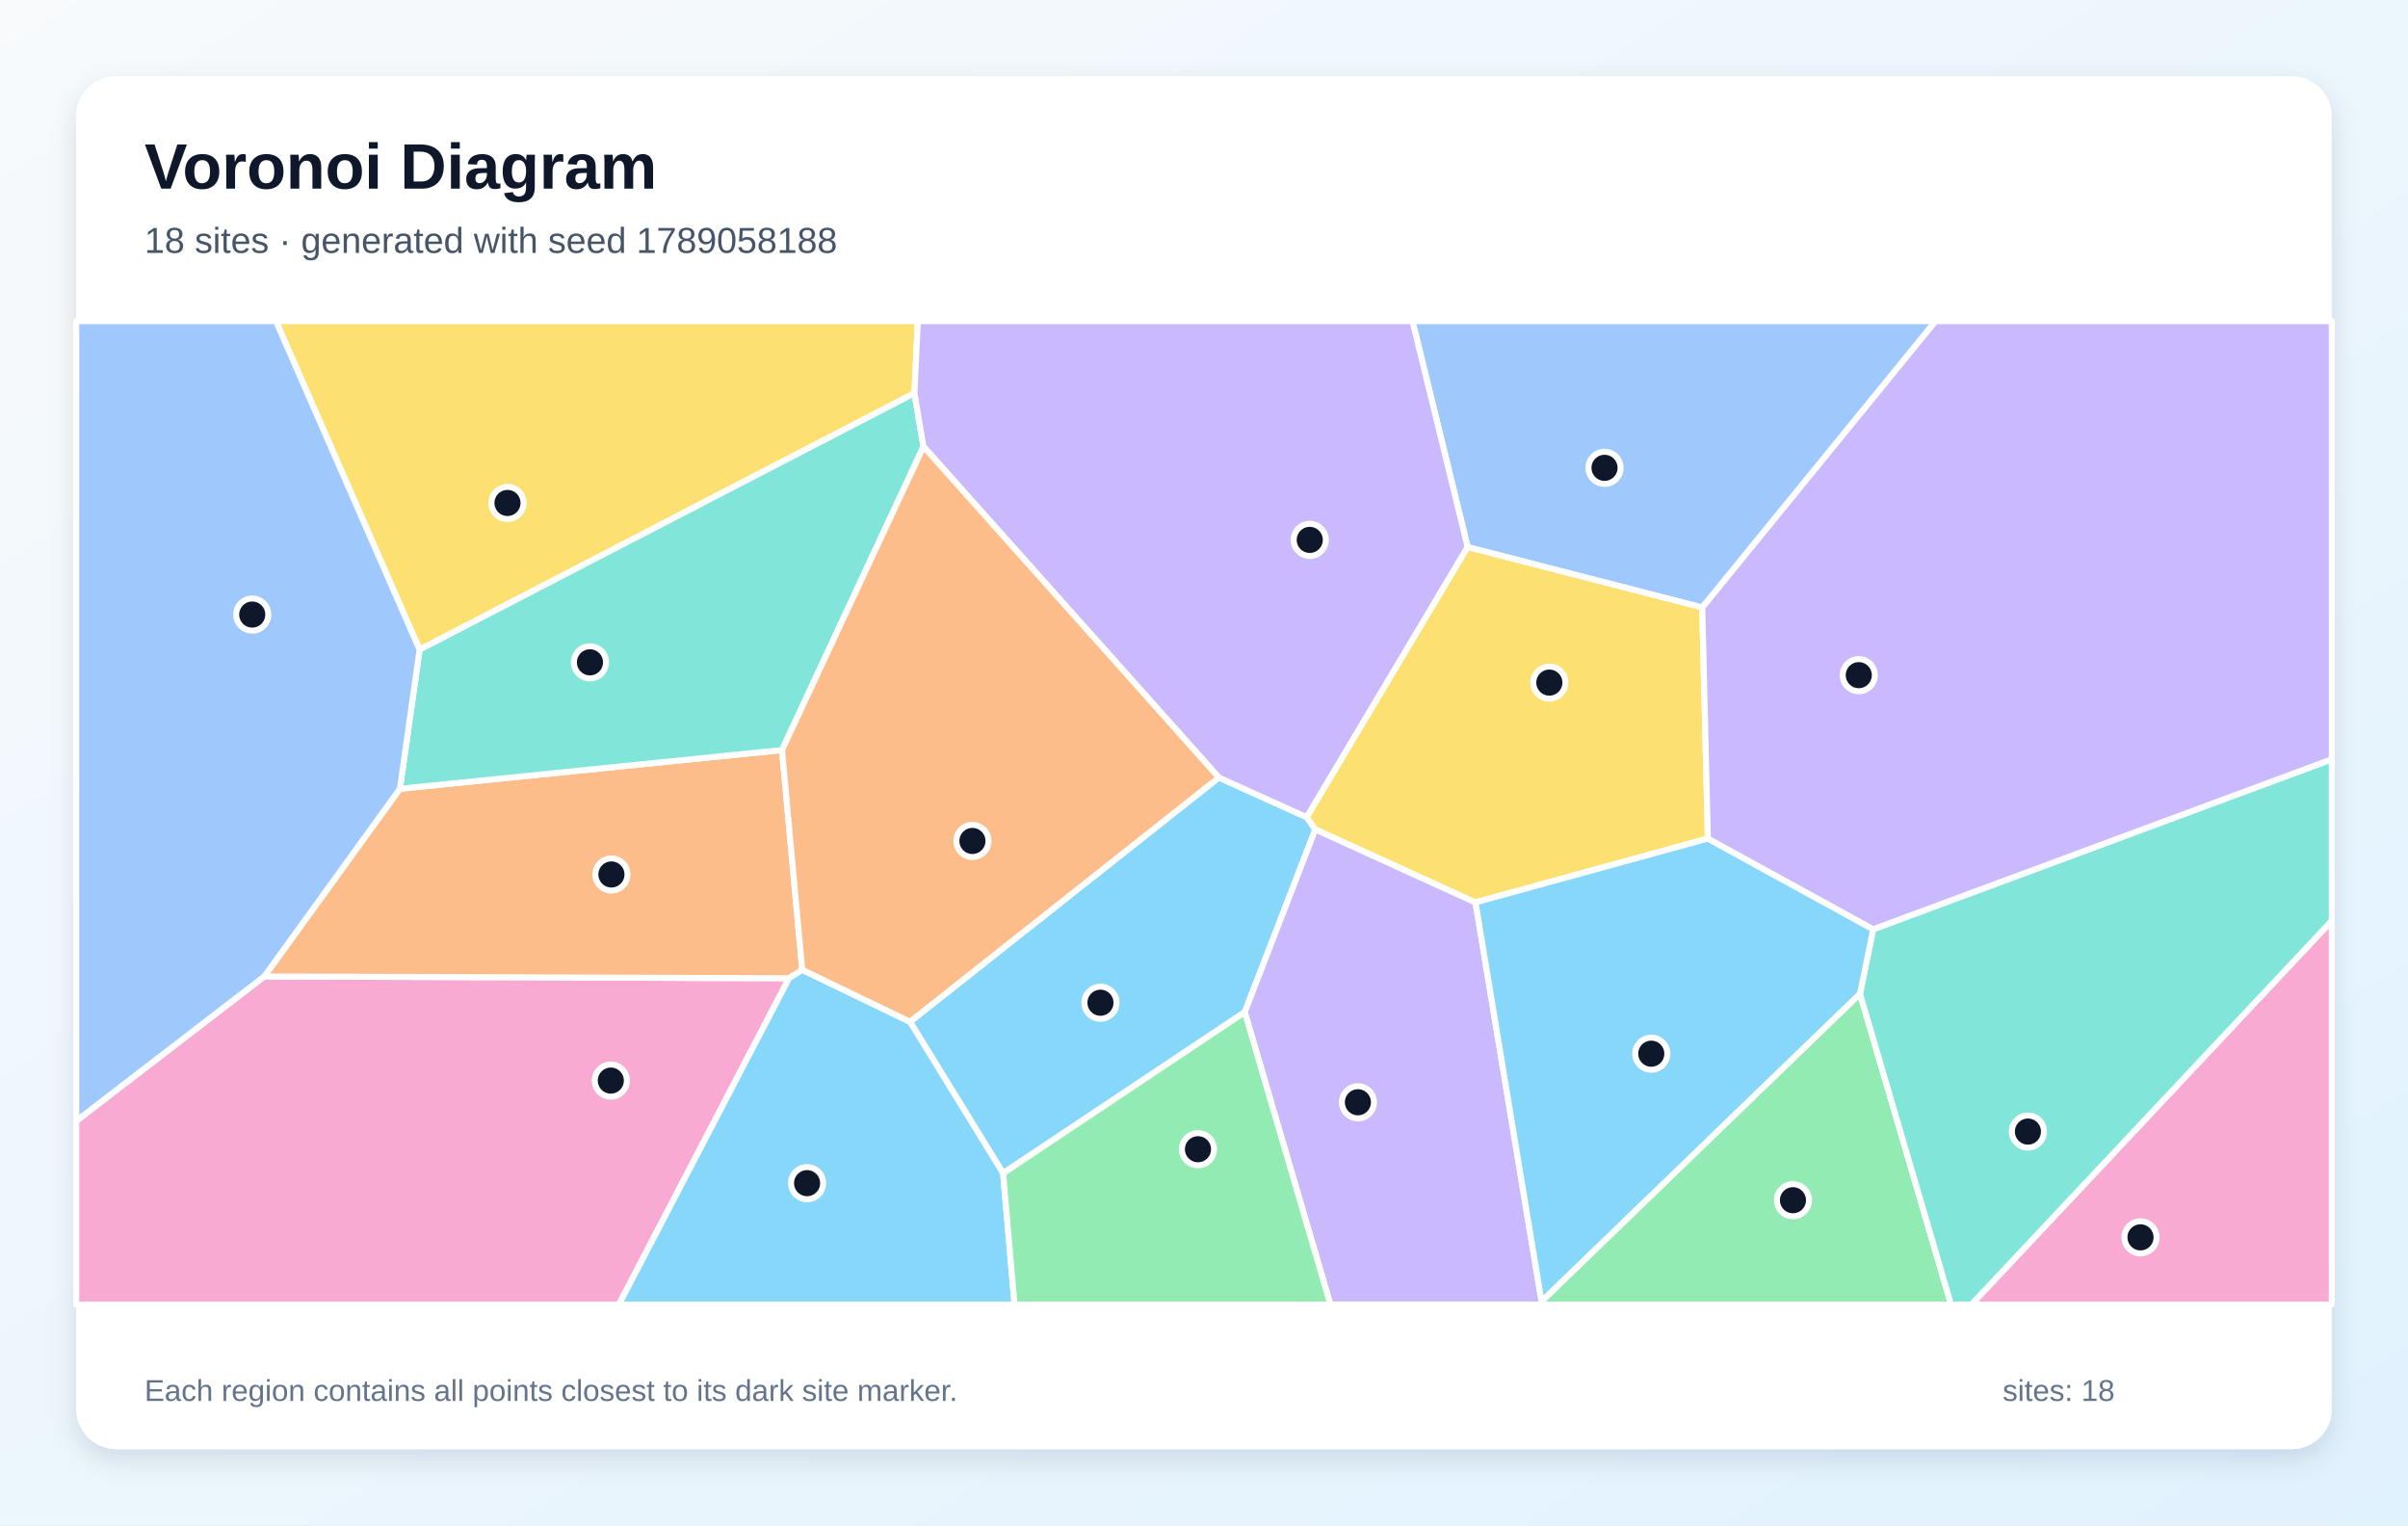
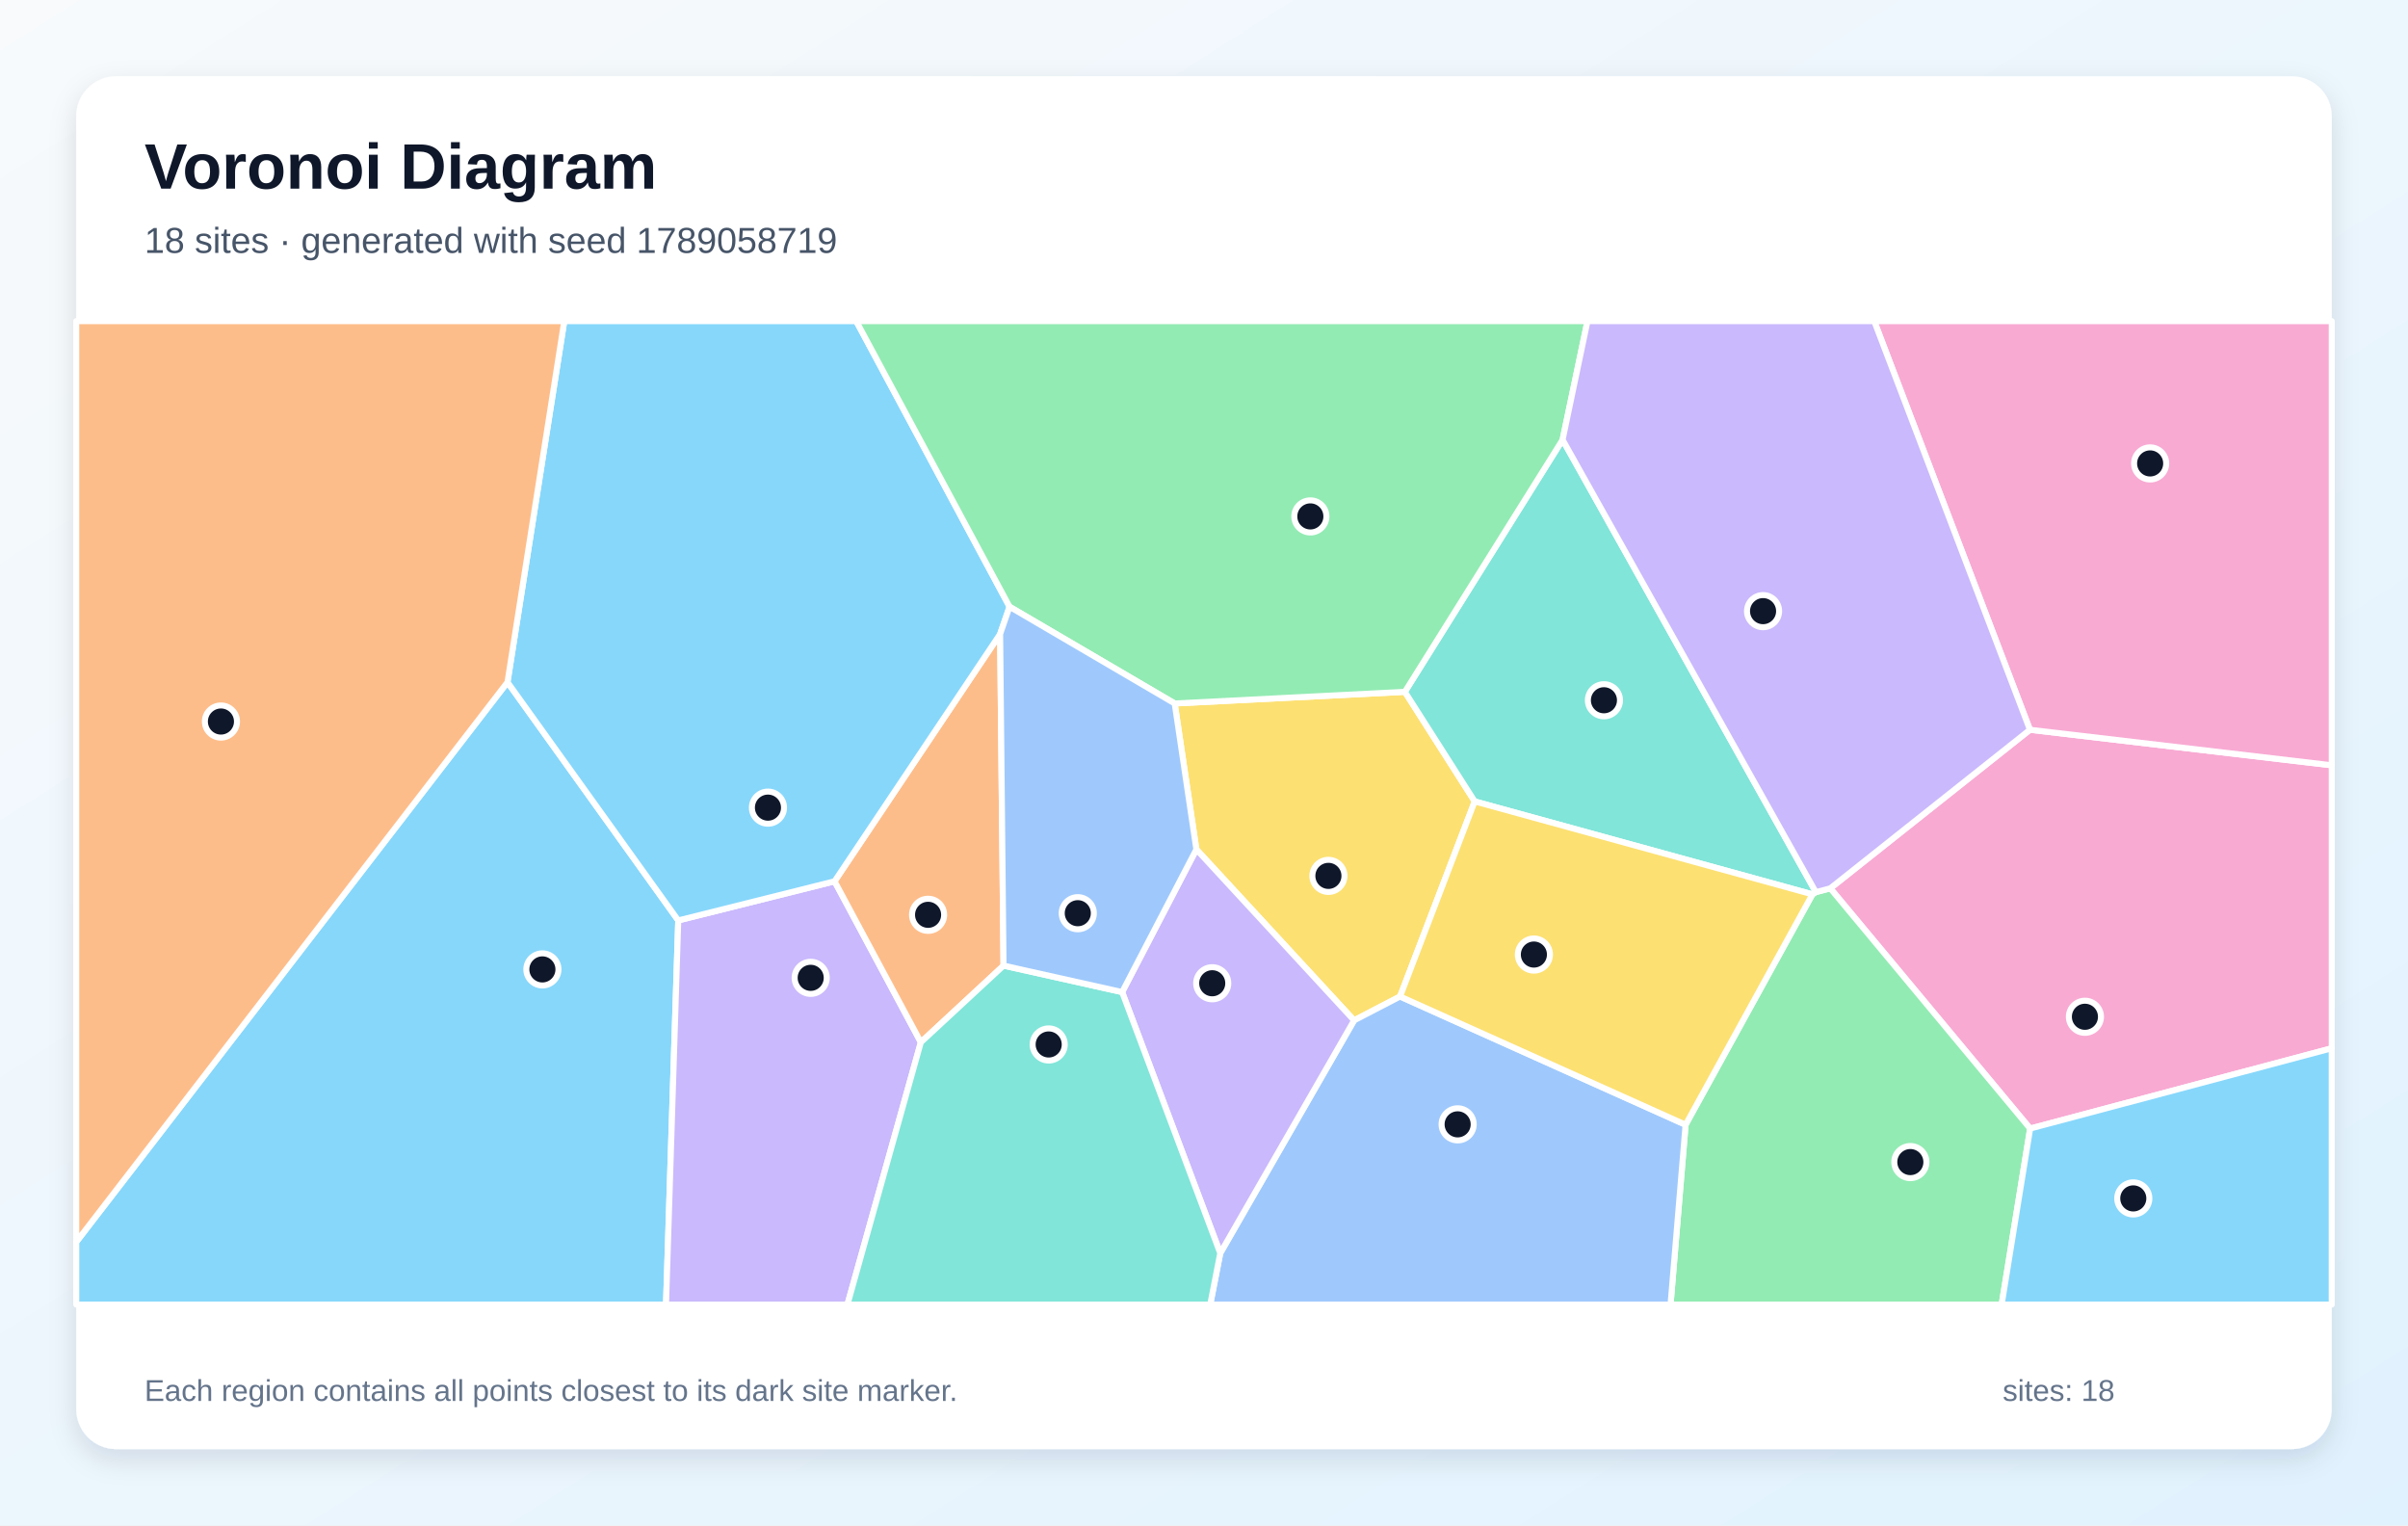
<svg xmlns="http://www.w3.org/2000/svg" width="1200" height="760" viewBox="0 0 1200 760" role="img" aria-labelledby="title description">
  <defs>
    <linearGradient id="background" x1="0" y1="0" x2="1" y2="1">
      <stop stop-color="#F8FAFC" />
      <stop offset="1" stop-color="#E0F2FE" />
    </linearGradient>
    <filter id="shadow" x="-10%" y="-10%" width="120%" height="120%">
      <feDropShadow dx="0" dy="5" stdDeviation="7" flood-color="#0F172A" flood-opacity=".12" />
    </filter>
  </defs>
  <rect width="1200" height="760" fill="url(#background)" />
  <rect x="38" y="38" width="1124" height="684" rx="20" fill="#FFFFFF" filter="url(#shadow)" />
  <g font-family="Arial, sans-serif">
    <text x="72" y="94" font-size="32" font-weight="700" fill="#0F172A">Voronoi Diagram</text>
-     <text x="72" y="126" font-size="18" fill="#475569">18 sites · generated with seed 1789058188</text>
+     <text x="72" y="126" font-size="18" fill="#475569">18 sites · generated with seed 1789058719</text>
  </g>
  <g stroke="#FFFFFF" stroke-width="3" stroke-linejoin="round">
-     <polygon points="499.9,584.6 453.5,509.1 607.4,387.4 651.2,407.2 655.5,413.2 620.3,504.3" fill="#38BDF8" fill-opacity="0.60" />
-     <polygon points="620.3,504.3 655.5,413.2 735.3,449.6 768.2,648.4 767.9,650.0 663.0,650.0" fill="#A78BFA" fill-opacity="0.60" />
-     <polygon points="38.0,558.5 131.7,486.5 393.2,487.4 308.4,650.0 38.0,650.0" fill="#F472B6" fill-opacity="0.60" />
-     <polygon points="399.8,483.2 393.2,487.4 131.7,486.5 199.3,393.0 389.7,373.7" fill="#FB923C" fill-opacity="0.60" />
-     <polygon points="455.7,195.9 209.1,323.7 137.5,160.0 457.4,160.0" fill="#FACC15" fill-opacity="0.60" />
-     <polygon points="768.2,648.4 926.9,495.1 972.3,650.0 767.9,650.0" fill="#4ADE80" fill-opacity="0.60" />
-     <polygon points="389.7,373.7 199.3,393.0 209.1,323.7 455.7,195.9 460.2,222.5" fill="#2DD4BF" fill-opacity="0.60" />
-     <polygon points="848.3,302.7 731.4,272.6 703.9,160.0 964.6,160.0" fill="#60A5FA" fill-opacity="0.60" />
-     <polygon points="393.2,487.4 399.8,483.2 453.5,509.1 499.9,584.6 505.6,650.0 308.4,650.0" fill="#38BDF8" fill-opacity="0.60" />
-     <polygon points="731.4,272.6 651.2,407.2 607.4,387.4 460.2,222.5 455.7,195.9 457.4,160.0 703.9,160.0" fill="#A78BFA" fill-opacity="0.60" />
-     <polygon points="1162.0,458.8 1162.0,650.0 982.4,650.0" fill="#F472B6" fill-opacity="0.60" />
-     <polygon points="399.8,483.2 389.7,373.7 460.2,222.5 607.4,387.4 453.5,509.1" fill="#FB923C" fill-opacity="0.60" />
-     <polygon points="731.4,272.6 848.3,302.7 851.1,417.8 735.3,449.6 655.5,413.2 651.2,407.2" fill="#FACC15" fill-opacity="0.60" />
-     <polygon points="499.9,584.6 620.3,504.3 663.0,650.0 505.6,650.0" fill="#4ADE80" fill-opacity="0.60" />
-     <polygon points="926.9,495.1 933.5,463.0 1162.0,378.3 1162.0,458.8 982.4,650.0 972.3,650.0" fill="#2DD4BF" fill-opacity="0.60" />
-     <polygon points="209.1,323.7 199.3,393.0 131.7,486.5 38.0,558.5 38.0,160.0 137.5,160.0" fill="#60A5FA" fill-opacity="0.60" />
-     <polygon points="851.1,417.8 933.5,463.0 926.9,495.1 768.2,648.4 735.3,449.6" fill="#38BDF8" fill-opacity="0.60" />
-     <polygon points="933.5,463.0 851.1,417.8 848.3,302.7 964.6,160.0 1162.0,160.0 1162.0,378.3" fill="#A78BFA" fill-opacity="0.60" />
+     <polygon points="38.0,618.8 252.9,339.9 338.0,458.6 331.9,650.0 38.0,650.0" fill="#38BDF8" fill-opacity="0.60" />
+     <polygon points="338.0,458.6 415.9,439.1 458.9,519.3 422.3,650.0 331.9,650.0" fill="#A78BFA" fill-opacity="0.60" />
+     <polygon points="1011.7,562.3 912.1,442.6 1011.6,363.6 1162.0,381.3 1162.0,522.3" fill="#F472B6" fill-opacity="0.60" />
+     <polygon points="500.1,481.1 458.9,519.3 415.9,439.1 498.4,315.9" fill="#FB923C" fill-opacity="0.60" />
+     <polygon points="697.7,496.5 674.8,508.4 596.2,423.2 585.4,350.5 700.1,344.7 734.9,399.3" fill="#FACC15" fill-opacity="0.60" />
+     <polygon points="840.0,560.4 903.2,445.6 904.9,444.5 912.1,442.6 1011.7,562.3 997.5,650.0 832.5,650.0" fill="#4ADE80" fill-opacity="0.60" />
+     <polygon points="904.9,444.5 903.2,445.6 734.9,399.3 700.1,344.7 778.7,219.1" fill="#2DD4BF" fill-opacity="0.60" />
+     <polygon points="608.1,624.4 674.8,508.4 697.7,496.5 840.0,560.4 832.5,650.0 603.1,650.0" fill="#60A5FA" fill-opacity="0.60" />
+     <polygon points="503.1,302.3 498.4,315.9 415.9,439.1 338.0,458.6 252.9,339.9 281.2,160.0 426.7,160.0" fill="#38BDF8" fill-opacity="0.60" />
+     <polygon points="559.2,494.3 596.2,423.2 674.8,508.4 608.1,624.4" fill="#A78BFA" fill-opacity="0.60" />
+     <polygon points="1011.6,363.6 934.0,160.0 1162.0,160.0 1162.0,381.3" fill="#F472B6" fill-opacity="0.60" />
+     <polygon points="252.9,339.9 38.0,618.8 38.0,160.0 281.2,160.0" fill="#FB923C" fill-opacity="0.60" />
+     <polygon points="697.7,496.5 734.9,399.3 903.2,445.6 840.0,560.4" fill="#FACC15" fill-opacity="0.60" />
+     <polygon points="778.7,219.1 700.1,344.7 585.4,350.5 503.1,302.3 426.7,160.0 791.1,160.0" fill="#4ADE80" fill-opacity="0.60" />
+     <polygon points="458.9,519.3 500.1,481.1 559.2,494.3 608.1,624.4 603.1,650.0 422.3,650.0" fill="#2DD4BF" fill-opacity="0.60" />
+     <polygon points="559.2,494.3 500.1,481.1 498.4,315.9 503.1,302.3 585.4,350.5 596.2,423.2" fill="#60A5FA" fill-opacity="0.60" />
+     <polygon points="1011.7,562.3 1162.0,522.3 1162.0,650.0 997.5,650.0" fill="#38BDF8" fill-opacity="0.60" />
+     <polygon points="1011.6,363.6 912.1,442.6 904.9,444.5 778.7,219.1 791.1,160.0 934.0,160.0" fill="#A78BFA" fill-opacity="0.60" />
  </g>
  <g>
-     <circle cx="548.4" cy="499.6" r="8" fill="#0F172A" stroke="#FFFFFF" stroke-width="3" />
-     <circle cx="676.7" cy="549.2" r="8" fill="#0F172A" stroke="#FFFFFF" stroke-width="3" />
-     <circle cx="304.4" cy="538.4" r="8" fill="#0F172A" stroke="#FFFFFF" stroke-width="3" />
-     <circle cx="304.7" cy="435.7" r="8" fill="#0F172A" stroke="#FFFFFF" stroke-width="3" />
-     <circle cx="252.9" cy="250.6" r="8" fill="#0F172A" stroke="#FFFFFF" stroke-width="3" />
-     <circle cx="893.5" cy="598.0" r="8" fill="#0F172A" stroke="#FFFFFF" stroke-width="3" />
-     <circle cx="294.0" cy="330.0" r="8" fill="#0F172A" stroke="#FFFFFF" stroke-width="3" />
-     <circle cx="799.6" cy="233.1" r="8" fill="#0F172A" stroke="#FFFFFF" stroke-width="3" />
-     <circle cx="402.2" cy="589.5" r="8" fill="#0F172A" stroke="#FFFFFF" stroke-width="3" />
-     <circle cx="652.7" cy="269.0" r="8" fill="#0F172A" stroke="#FFFFFF" stroke-width="3" />
-     <circle cx="1066.7" cy="616.5" r="8" fill="#0F172A" stroke="#FFFFFF" stroke-width="3" />
-     <circle cx="484.6" cy="419.0" r="8" fill="#0F172A" stroke="#FFFFFF" stroke-width="3" />
-     <circle cx="772.1" cy="340.1" r="8" fill="#0F172A" stroke="#FFFFFF" stroke-width="3" />
-     <circle cx="597.0" cy="572.6" r="8" fill="#0F172A" stroke="#FFFFFF" stroke-width="3" />
-     <circle cx="1010.6" cy="563.8" r="8" fill="#0F172A" stroke="#FFFFFF" stroke-width="3" />
-     <circle cx="125.7" cy="306.2" r="8" fill="#0F172A" stroke="#FFFFFF" stroke-width="3" />
-     <circle cx="822.9" cy="525.0" r="8" fill="#0F172A" stroke="#FFFFFF" stroke-width="3" />
-     <circle cx="926.3" cy="336.4" r="8" fill="#0F172A" stroke="#FFFFFF" stroke-width="3" />
+     <circle cx="270.3" cy="483.0" r="8" fill="#0F172A" stroke="#FFFFFF" stroke-width="3" />
+     <circle cx="404.0" cy="487.2" r="8" fill="#0F172A" stroke="#FFFFFF" stroke-width="3" />
+     <circle cx="1039.0" cy="506.6" r="8" fill="#0F172A" stroke="#FFFFFF" stroke-width="3" />
+     <circle cx="462.5" cy="455.8" r="8" fill="#0F172A" stroke="#FFFFFF" stroke-width="3" />
+     <circle cx="662.0" cy="436.4" r="8" fill="#0F172A" stroke="#FFFFFF" stroke-width="3" />
+     <circle cx="952.0" cy="579.0" r="8" fill="#0F172A" stroke="#FFFFFF" stroke-width="3" />
+     <circle cx="799.3" cy="348.9" r="8" fill="#0F172A" stroke="#FFFFFF" stroke-width="3" />
+     <circle cx="726.4" cy="560.2" r="8" fill="#0F172A" stroke="#FFFFFF" stroke-width="3" />
+     <circle cx="382.7" cy="402.4" r="8" fill="#0F172A" stroke="#FFFFFF" stroke-width="3" />
+     <circle cx="604.1" cy="489.9" r="8" fill="#0F172A" stroke="#FFFFFF" stroke-width="3" />
+     <circle cx="1071.5" cy="230.9" r="8" fill="#0F172A" stroke="#FFFFFF" stroke-width="3" />
+     <circle cx="110.1" cy="359.5" r="8" fill="#0F172A" stroke="#FFFFFF" stroke-width="3" />
+     <circle cx="764.4" cy="475.6" r="8" fill="#0F172A" stroke="#FFFFFF" stroke-width="3" />
+     <circle cx="653.0" cy="257.3" r="8" fill="#0F172A" stroke="#FFFFFF" stroke-width="3" />
+     <circle cx="522.6" cy="520.4" r="8" fill="#0F172A" stroke="#FFFFFF" stroke-width="3" />
+     <circle cx="537.1" cy="455.0" r="8" fill="#0F172A" stroke="#FFFFFF" stroke-width="3" />
+     <circle cx="1063.1" cy="597.1" r="8" fill="#0F172A" stroke="#FFFFFF" stroke-width="3" />
+     <circle cx="878.6" cy="304.5" r="8" fill="#0F172A" stroke="#FFFFFF" stroke-width="3" />
  </g>
  <g font-family="Arial, sans-serif" font-size="15" fill="#64748B">
    <text x="72" y="698">Each region contains all points closest to its dark site marker.</text>
    <text x="998" y="698">sites: 18</text>
  </g>
</svg>
